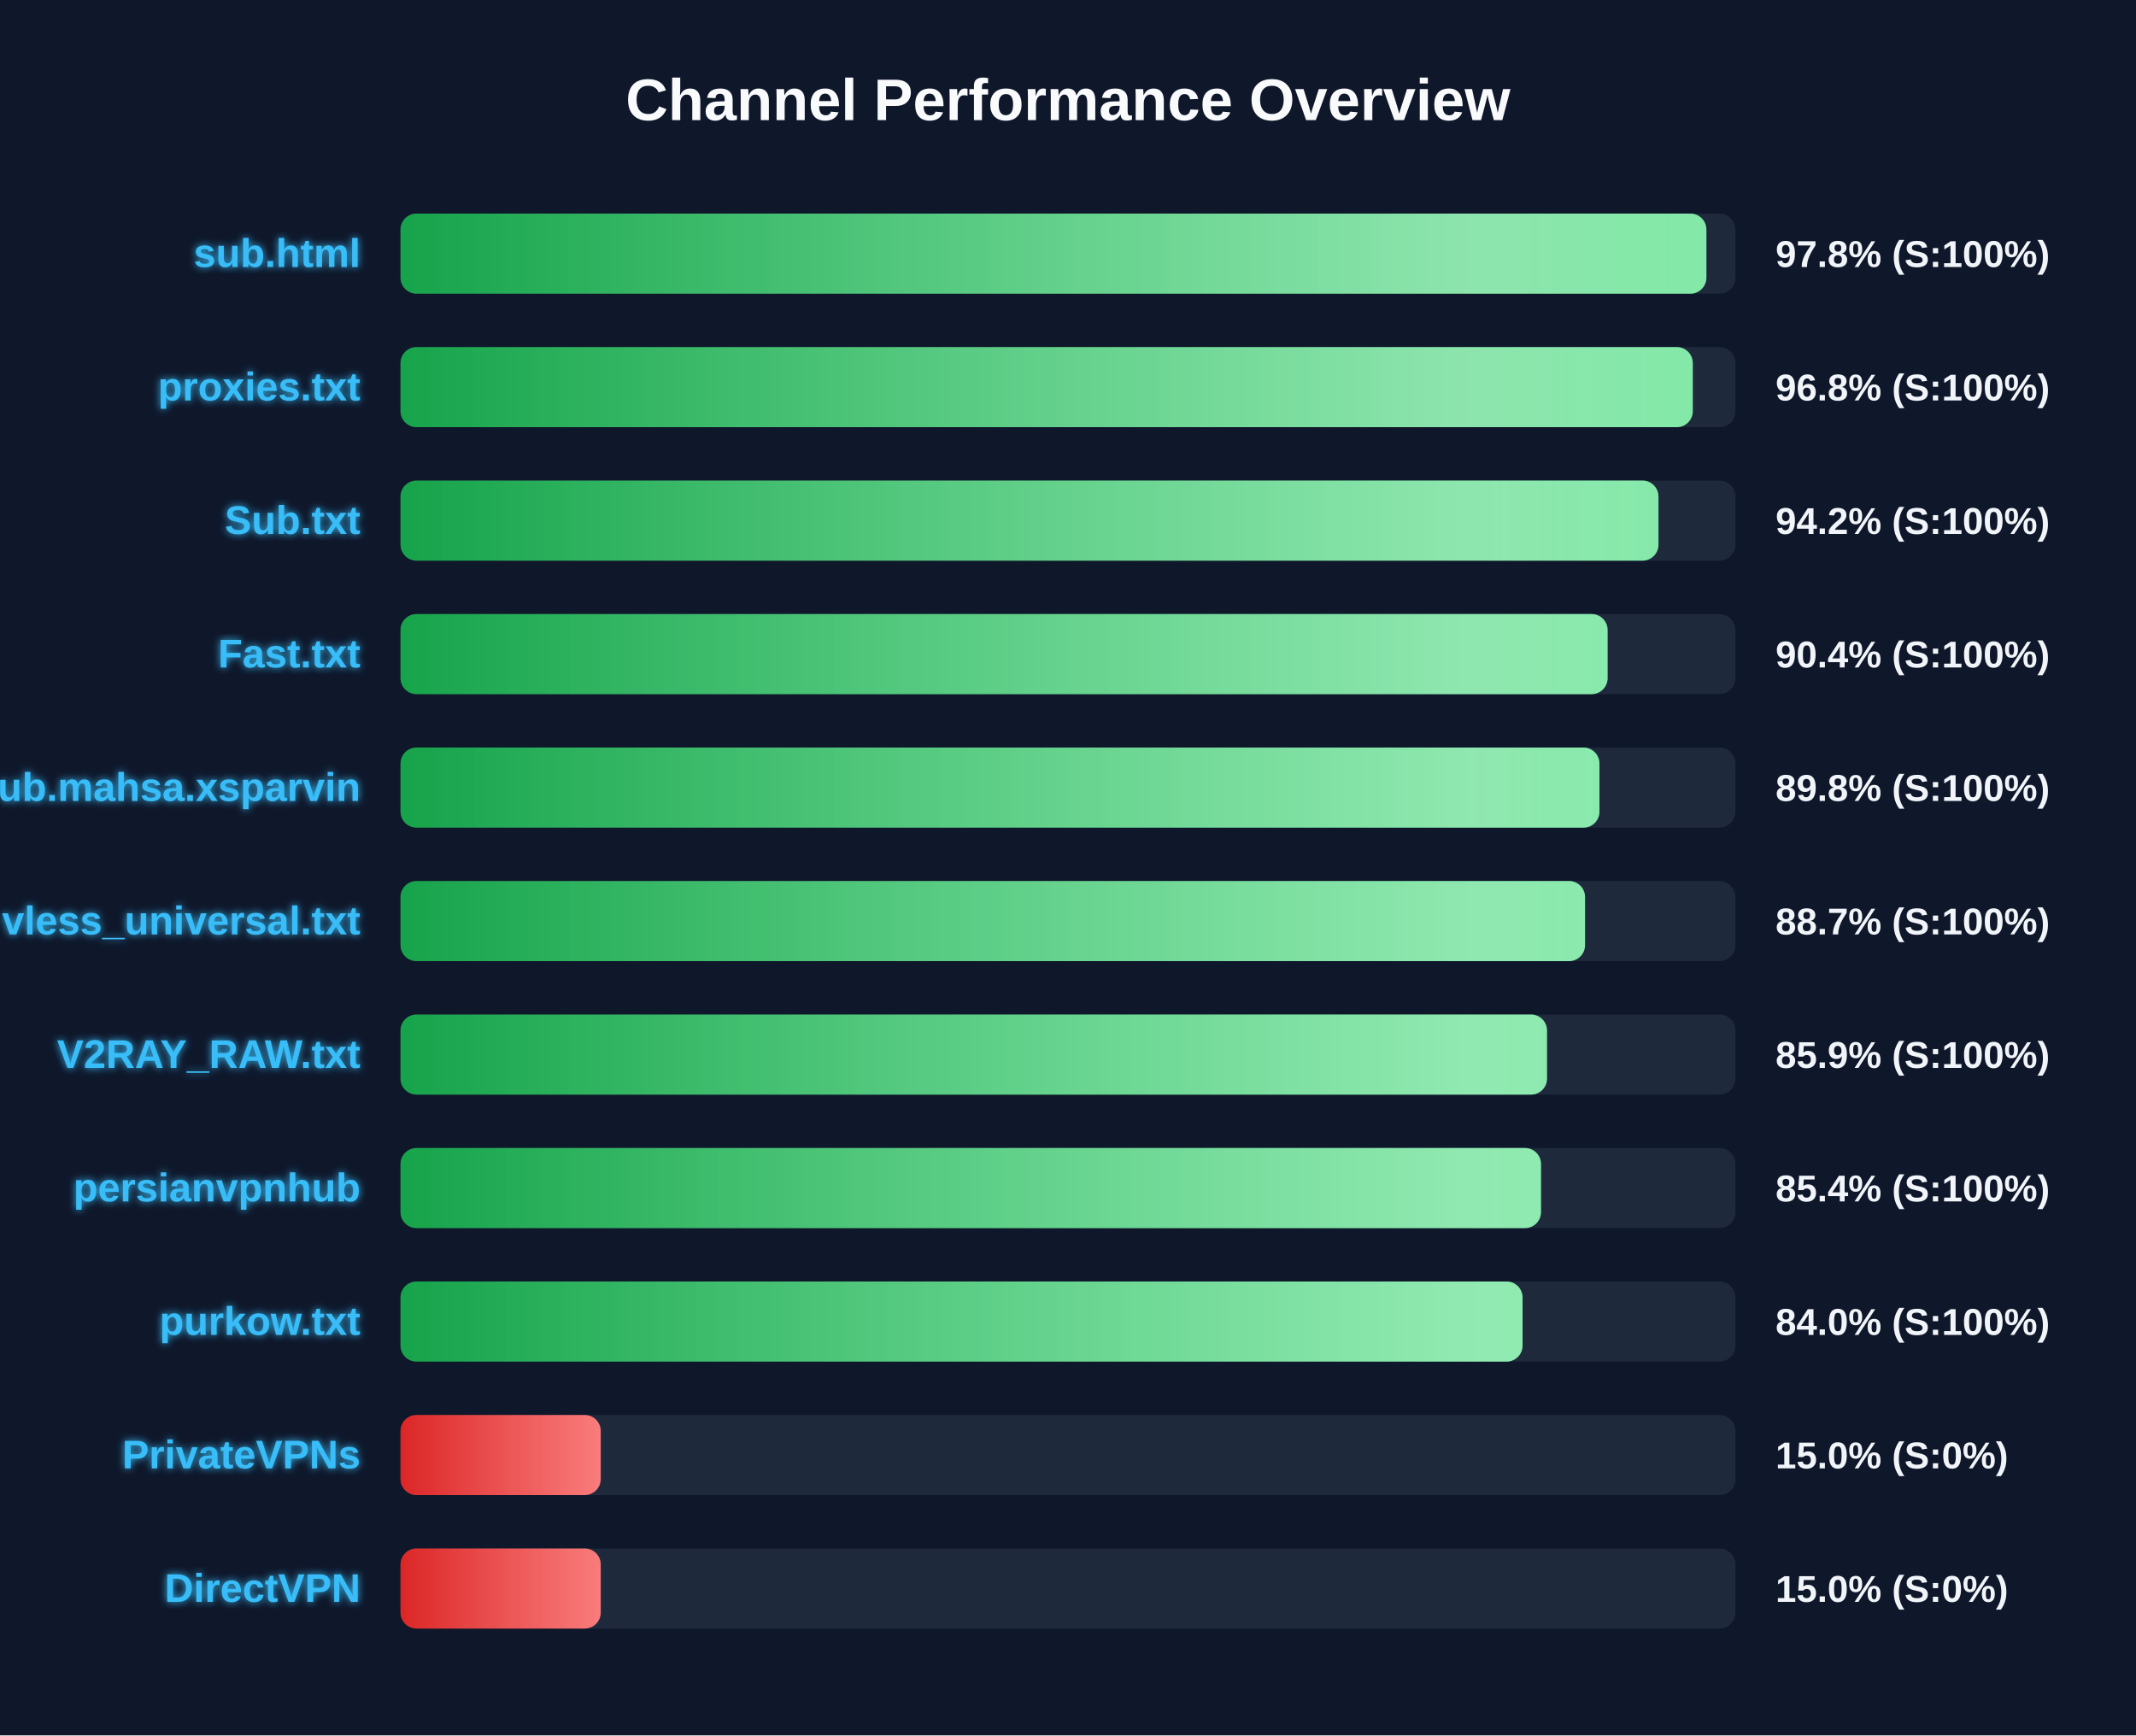
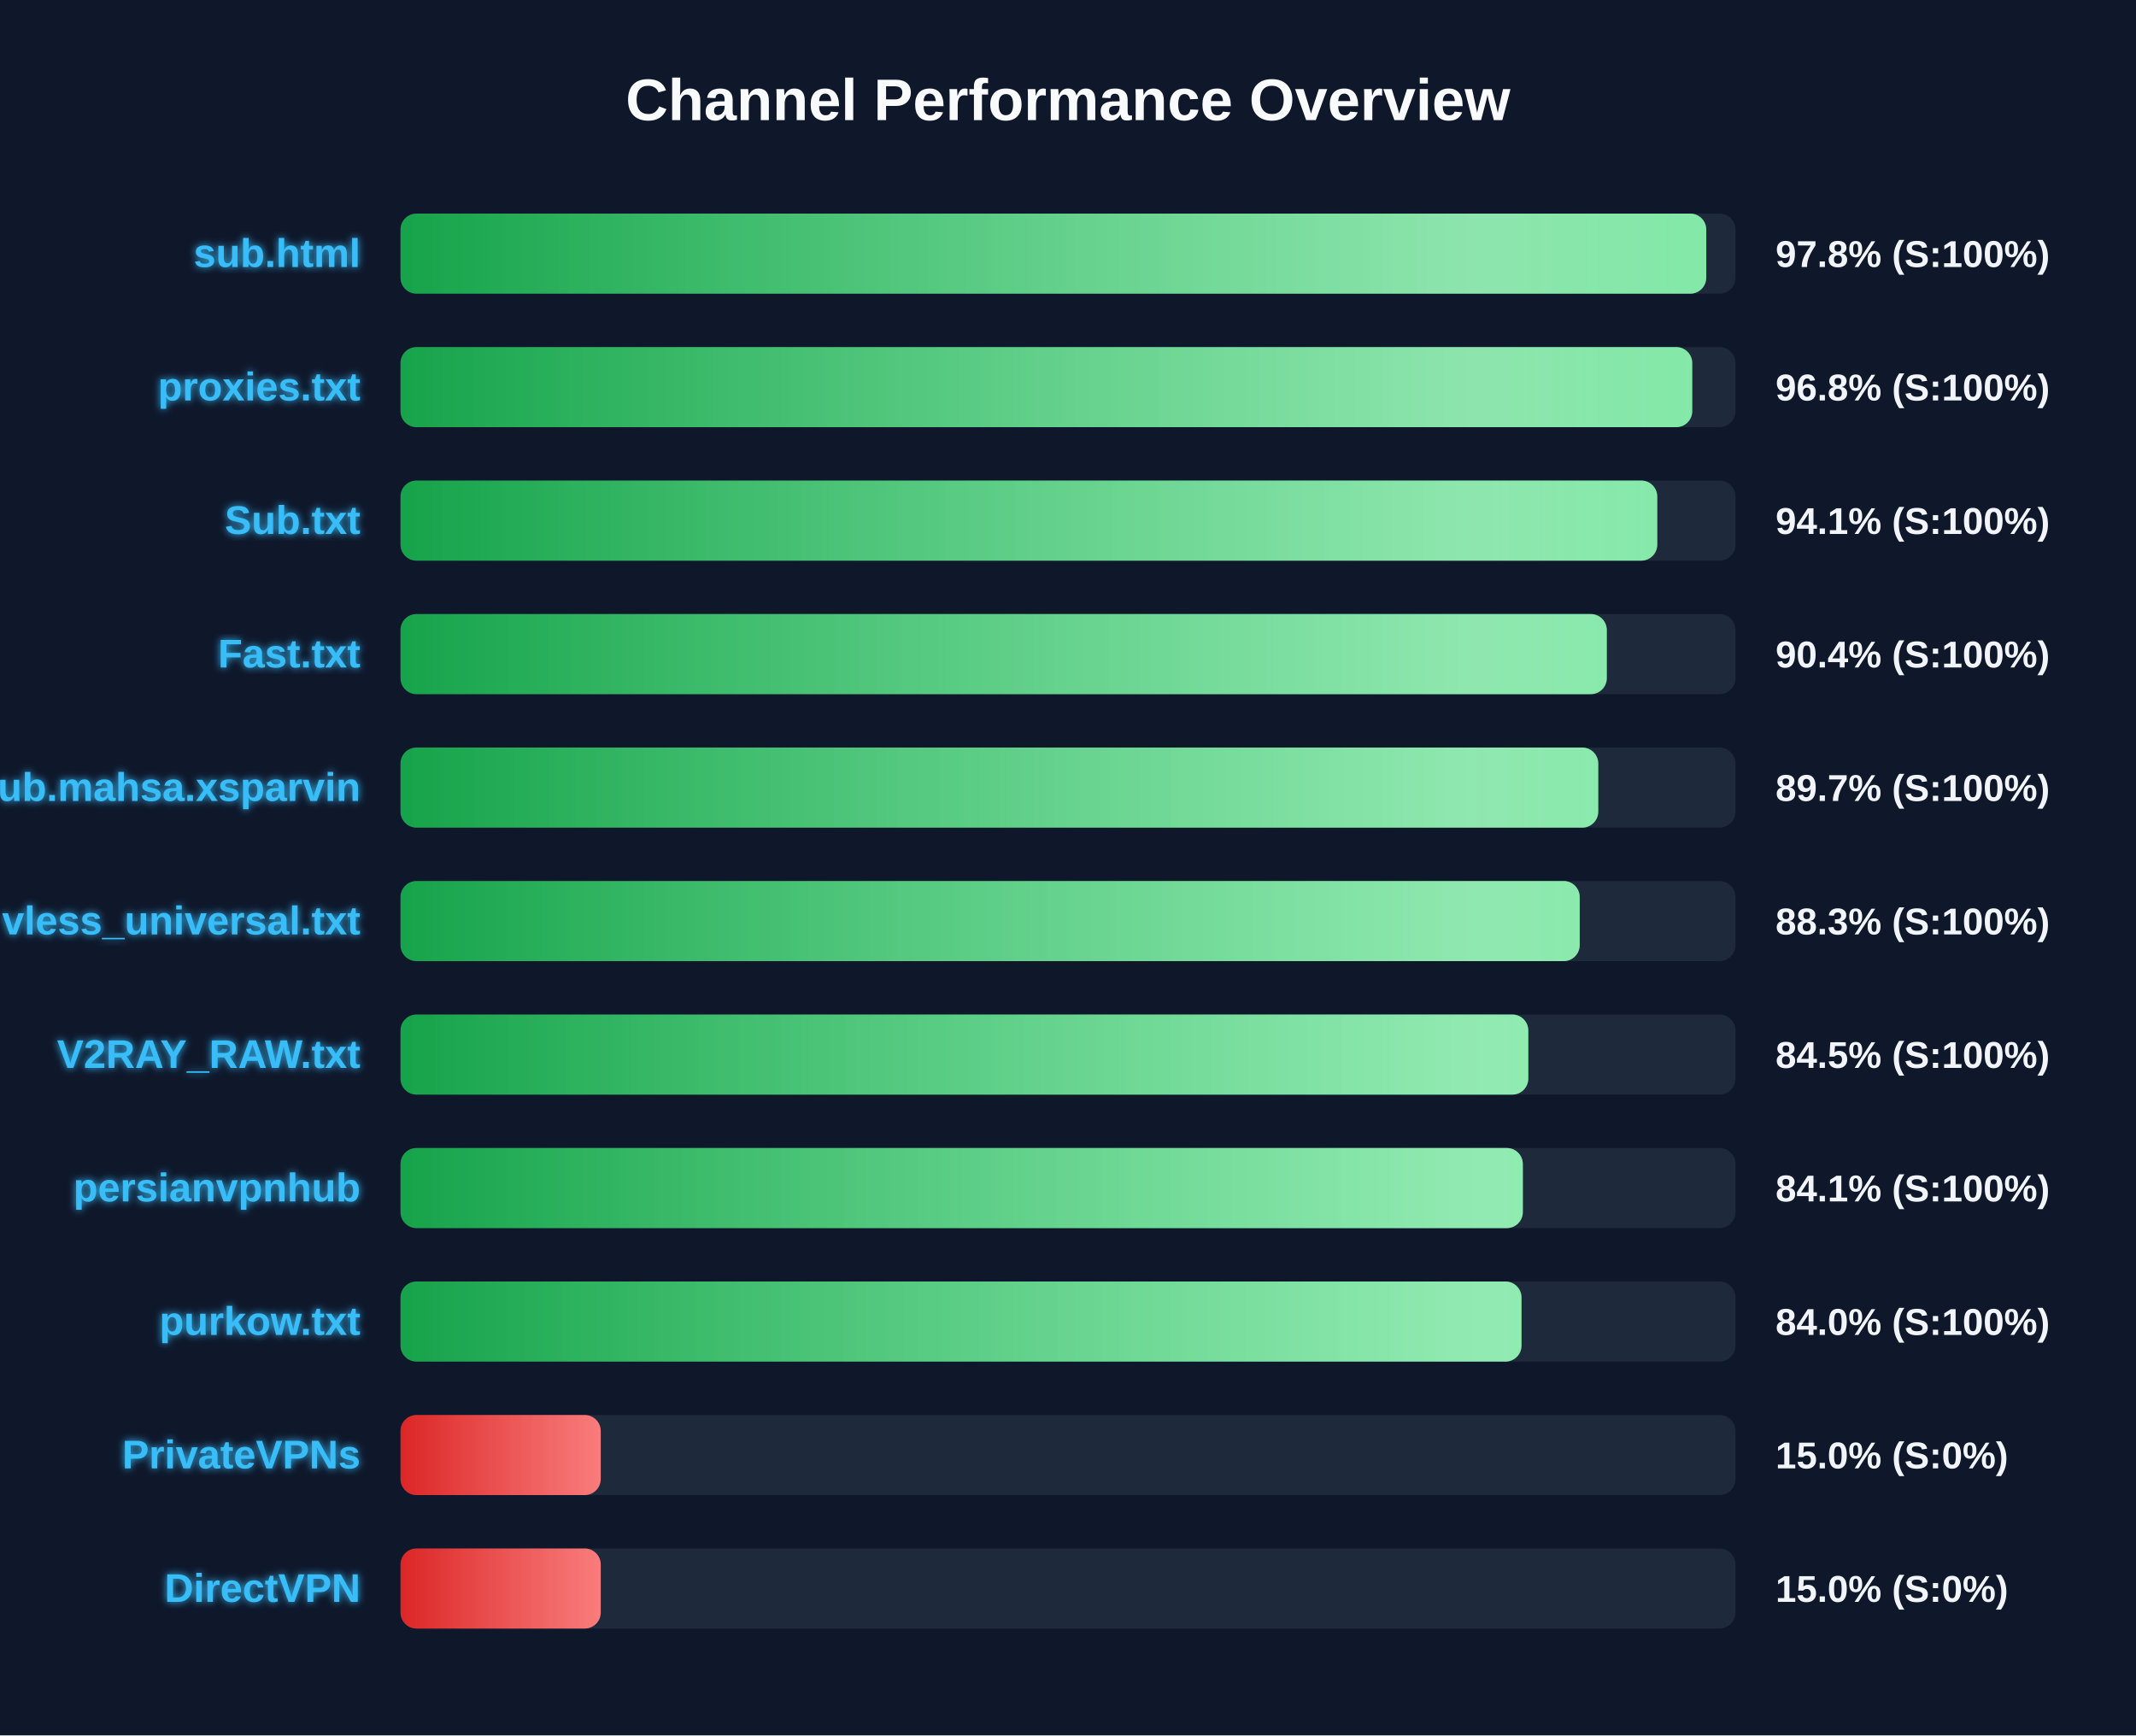
<svg xmlns="http://www.w3.org/2000/svg" width="800" height="650" version="1.1">
  <defs>
    <linearGradient id="grad-green" x1="0%" y1="0%" x2="100%" y2="0%">
      <stop offset="0%" stop-color="#16a34a" />
      <stop offset="100%" stop-color="#4ade80" />
    </linearGradient>
    <linearGradient id="grad-yellow" x1="0%" y1="0%" x2="100%" y2="0%">
      <stop offset="0%" stop-color="#ca8a04" />
      <stop offset="100%" stop-color="#fde047" />
    </linearGradient>
    <linearGradient id="grad-red" x1="0%" y1="0%" x2="100%" y2="0%">
      <stop offset="0%" stop-color="#dc2626" />
      <stop offset="100%" stop-color="#f87171" />
    </linearGradient>
    <linearGradient id="shimmer" x1="0%" y1="0%" x2="100%" y2="0%">
      <stop offset="0%" stop-color="rgba(255,255,255,0)" />
      <stop offset="50%" stop-color="rgba(255,255,255,0.4)" />
      <stop offset="100%" stop-color="rgba(255,255,255,0)" />
    </linearGradient>
    <filter id="glow" x="-20%" y="-20%" width="140%" height="140%">
      <feGaussianBlur stdDeviation="1.5" result="blur" />
      <feComposite in="SourceGraphic" in2="blur" operator="over" />
    </filter>
  </defs>
  <style>
        .bg-rect { fill: #0f172a; }
        .title { font: bold 22px 'Segoe UI', Arial, sans-serif; fill: #f8fafc; }
        .row { font: bold 15px 'Segoe UI', Arial, sans-serif; fill: #38bdf8; filter: url(#glow); }
        .score { font: bold 14px 'Segoe UI', Arial, sans-serif; fill: #f1f5f9; }
        @keyframes shimmer-anim {
            0% { transform: translateX(-100%); }
            100% { transform: translateX(200%); }
        }
        .shimmer-rect {
            animation: shimmer-anim 2.5s infinite linear;
        }
    </style>
  <rect width="100%" height="100%" class="bg-rect" />
  <text x="400" y="45" text-anchor="middle" class="title">Channel Performance Overview</text>
  <rect x="150" y="80" width="500" height="30" fill="#1e293b" rx="6" />
  <clipPath id="clip-0">
-     <rect x="150" y="80" width="489.1" height="30" rx="6" />
+     <rect x="150" y="80" width="489.05" height="30" rx="6" />
  </clipPath>
-   <rect x="150" y="80" width="489.1" height="30" fill="url(#grad-green)" rx="6" />
+   <rect x="150" y="80" width="489.05" height="30" fill="url(#grad-green)" rx="6" />
  <g clip-path="url(#clip-0)">
    <rect x="150" y="80" width="100%" height="30" fill="url(#shimmer)" class="shimmer-rect" />
  </g>
  <text x="135" y="100" text-anchor="end" class="row">sub.html</text>
  <text x="665" y="100" text-anchor="start" class="score">97.8% (S:100%)</text>
  <rect x="150" y="130" width="500" height="30" fill="#1e293b" rx="6" />
  <clipPath id="clip-1">
-     <rect x="150" y="130" width="484.0" height="30" rx="6" />
+     <rect x="150" y="130" width="483.8" height="30" rx="6" />
  </clipPath>
-   <rect x="150" y="130" width="484.0" height="30" fill="url(#grad-green)" rx="6" />
+   <rect x="150" y="130" width="483.8" height="30" fill="url(#grad-green)" rx="6" />
  <g clip-path="url(#clip-1)">
    <rect x="150" y="130" width="100%" height="30" fill="url(#shimmer)" class="shimmer-rect" />
  </g>
  <text x="135" y="150" text-anchor="end" class="row">proxies.txt</text>
  <text x="665" y="150" text-anchor="start" class="score">96.8% (S:100%)</text>
  <rect x="150" y="180" width="500" height="30" fill="#1e293b" rx="6" />
  <clipPath id="clip-2">
-     <rect x="150" y="180" width="471.15" height="30" rx="6" />
+     <rect x="150" y="180" width="470.7" height="30" rx="6" />
  </clipPath>
-   <rect x="150" y="180" width="471.15" height="30" fill="url(#grad-green)" rx="6" />
+   <rect x="150" y="180" width="470.7" height="30" fill="url(#grad-green)" rx="6" />
  <g clip-path="url(#clip-2)">
    <rect x="150" y="180" width="100%" height="30" fill="url(#shimmer)" class="shimmer-rect" />
  </g>
  <text x="135" y="200" text-anchor="end" class="row">Sub.txt</text>
-   <text x="665" y="200" text-anchor="start" class="score">94.2% (S:100%)</text>
+   <text x="665" y="200" text-anchor="start" class="score">94.1% (S:100%)</text>
  <rect x="150" y="230" width="500" height="30" fill="#1e293b" rx="6" />
  <clipPath id="clip-3">
-     <rect x="150" y="230" width="452.1" height="30" rx="6" />
+     <rect x="150" y="230" width="451.8" height="30" rx="6" />
  </clipPath>
-   <rect x="150" y="230" width="452.1" height="30" fill="url(#grad-green)" rx="6" />
+   <rect x="150" y="230" width="451.8" height="30" fill="url(#grad-green)" rx="6" />
  <g clip-path="url(#clip-3)">
    <rect x="150" y="230" width="100%" height="30" fill="url(#shimmer)" class="shimmer-rect" />
  </g>
  <text x="135" y="250" text-anchor="end" class="row">Fast.txt</text>
  <text x="665" y="250" text-anchor="start" class="score">90.4% (S:100%)</text>
  <rect x="150" y="280" width="500" height="30" fill="#1e293b" rx="6" />
  <clipPath id="clip-4">
-     <rect x="150" y="280" width="449.05" height="30" rx="6" />
+     <rect x="150" y="280" width="448.6" height="30" rx="6" />
  </clipPath>
-   <rect x="150" y="280" width="449.05" height="30" fill="url(#grad-green)" rx="6" />
+   <rect x="150" y="280" width="448.6" height="30" fill="url(#grad-green)" rx="6" />
  <g clip-path="url(#clip-4)">
    <rect x="150" y="280" width="100%" height="30" fill="url(#shimmer)" class="shimmer-rect" />
  </g>
  <text x="135" y="300" text-anchor="end" class="row">Sub.mahsa.xsparvin</text>
-   <text x="665" y="300" text-anchor="start" class="score">89.8% (S:100%)</text>
+   <text x="665" y="300" text-anchor="start" class="score">89.7% (S:100%)</text>
  <rect x="150" y="330" width="500" height="30" fill="#1e293b" rx="6" />
  <clipPath id="clip-5">
-     <rect x="150" y="330" width="443.65" height="30" rx="6" />
+     <rect x="150" y="330" width="441.65" height="30" rx="6" />
  </clipPath>
-   <rect x="150" y="330" width="443.65" height="30" fill="url(#grad-green)" rx="6" />
+   <rect x="150" y="330" width="441.65" height="30" fill="url(#grad-green)" rx="6" />
  <g clip-path="url(#clip-5)">
    <rect x="150" y="330" width="100%" height="30" fill="url(#shimmer)" class="shimmer-rect" />
  </g>
  <text x="135" y="350" text-anchor="end" class="row">vless_universal.txt</text>
-   <text x="665" y="350" text-anchor="start" class="score">88.7% (S:100%)</text>
+   <text x="665" y="350" text-anchor="start" class="score">88.3% (S:100%)</text>
  <rect x="150" y="380" width="500" height="30" fill="#1e293b" rx="6" />
  <clipPath id="clip-6">
-     <rect x="150" y="380" width="429.4" height="30" rx="6" />
+     <rect x="150" y="380" width="422.4" height="30" rx="6" />
  </clipPath>
-   <rect x="150" y="380" width="429.4" height="30" fill="url(#grad-green)" rx="6" />
+   <rect x="150" y="380" width="422.4" height="30" fill="url(#grad-green)" rx="6" />
  <g clip-path="url(#clip-6)">
    <rect x="150" y="380" width="100%" height="30" fill="url(#shimmer)" class="shimmer-rect" />
  </g>
  <text x="135" y="400" text-anchor="end" class="row">V2RAY_RAW.txt</text>
-   <text x="665" y="400" text-anchor="start" class="score">85.9% (S:100%)</text>
+   <text x="665" y="400" text-anchor="start" class="score">84.5% (S:100%)</text>
  <rect x="150" y="430" width="500" height="30" fill="#1e293b" rx="6" />
  <clipPath id="clip-7">
-     <rect x="150" y="430" width="427.15" height="30" rx="6" />
+     <rect x="150" y="430" width="420.35" height="30" rx="6" />
  </clipPath>
-   <rect x="150" y="430" width="427.15" height="30" fill="url(#grad-green)" rx="6" />
+   <rect x="150" y="430" width="420.35" height="30" fill="url(#grad-green)" rx="6" />
  <g clip-path="url(#clip-7)">
    <rect x="150" y="430" width="100%" height="30" fill="url(#shimmer)" class="shimmer-rect" />
  </g>
  <text x="135" y="450" text-anchor="end" class="row">persianvpnhub</text>
-   <text x="665" y="450" text-anchor="start" class="score">85.4% (S:100%)</text>
+   <text x="665" y="450" text-anchor="start" class="score">84.1% (S:100%)</text>
  <rect x="150" y="480" width="500" height="30" fill="#1e293b" rx="6" />
  <clipPath id="clip-8">
-     <rect x="150" y="480" width="420.25" height="30" rx="6" />
+     <rect x="150" y="480" width="419.85" height="30" rx="6" />
  </clipPath>
-   <rect x="150" y="480" width="420.25" height="30" fill="url(#grad-green)" rx="6" />
+   <rect x="150" y="480" width="419.85" height="30" fill="url(#grad-green)" rx="6" />
  <g clip-path="url(#clip-8)">
    <rect x="150" y="480" width="100%" height="30" fill="url(#shimmer)" class="shimmer-rect" />
  </g>
  <text x="135" y="500" text-anchor="end" class="row">purkow.txt</text>
  <text x="665" y="500" text-anchor="start" class="score">84.0% (S:100%)</text>
  <rect x="150" y="530" width="500" height="30" fill="#1e293b" rx="6" />
  <clipPath id="clip-9">
    <rect x="150" y="530" width="75.0" height="30" rx="6" />
  </clipPath>
  <rect x="150" y="530" width="75.0" height="30" fill="url(#grad-red)" rx="6" />
  <g clip-path="url(#clip-9)">
    <rect x="150" y="530" width="100%" height="30" fill="url(#shimmer)" class="shimmer-rect" />
  </g>
  <text x="135" y="550" text-anchor="end" class="row">PrivateVPNs</text>
  <text x="665" y="550" text-anchor="start" class="score">15.0% (S:0%)</text>
  <rect x="150" y="580" width="500" height="30" fill="#1e293b" rx="6" />
  <clipPath id="clip-10">
    <rect x="150" y="580" width="75.0" height="30" rx="6" />
  </clipPath>
  <rect x="150" y="580" width="75.0" height="30" fill="url(#grad-red)" rx="6" />
  <g clip-path="url(#clip-10)">
    <rect x="150" y="580" width="100%" height="30" fill="url(#shimmer)" class="shimmer-rect" />
  </g>
  <text x="135" y="600" text-anchor="end" class="row">DirectVPN</text>
  <text x="665" y="600" text-anchor="start" class="score">15.0% (S:0%)</text>
</svg>
